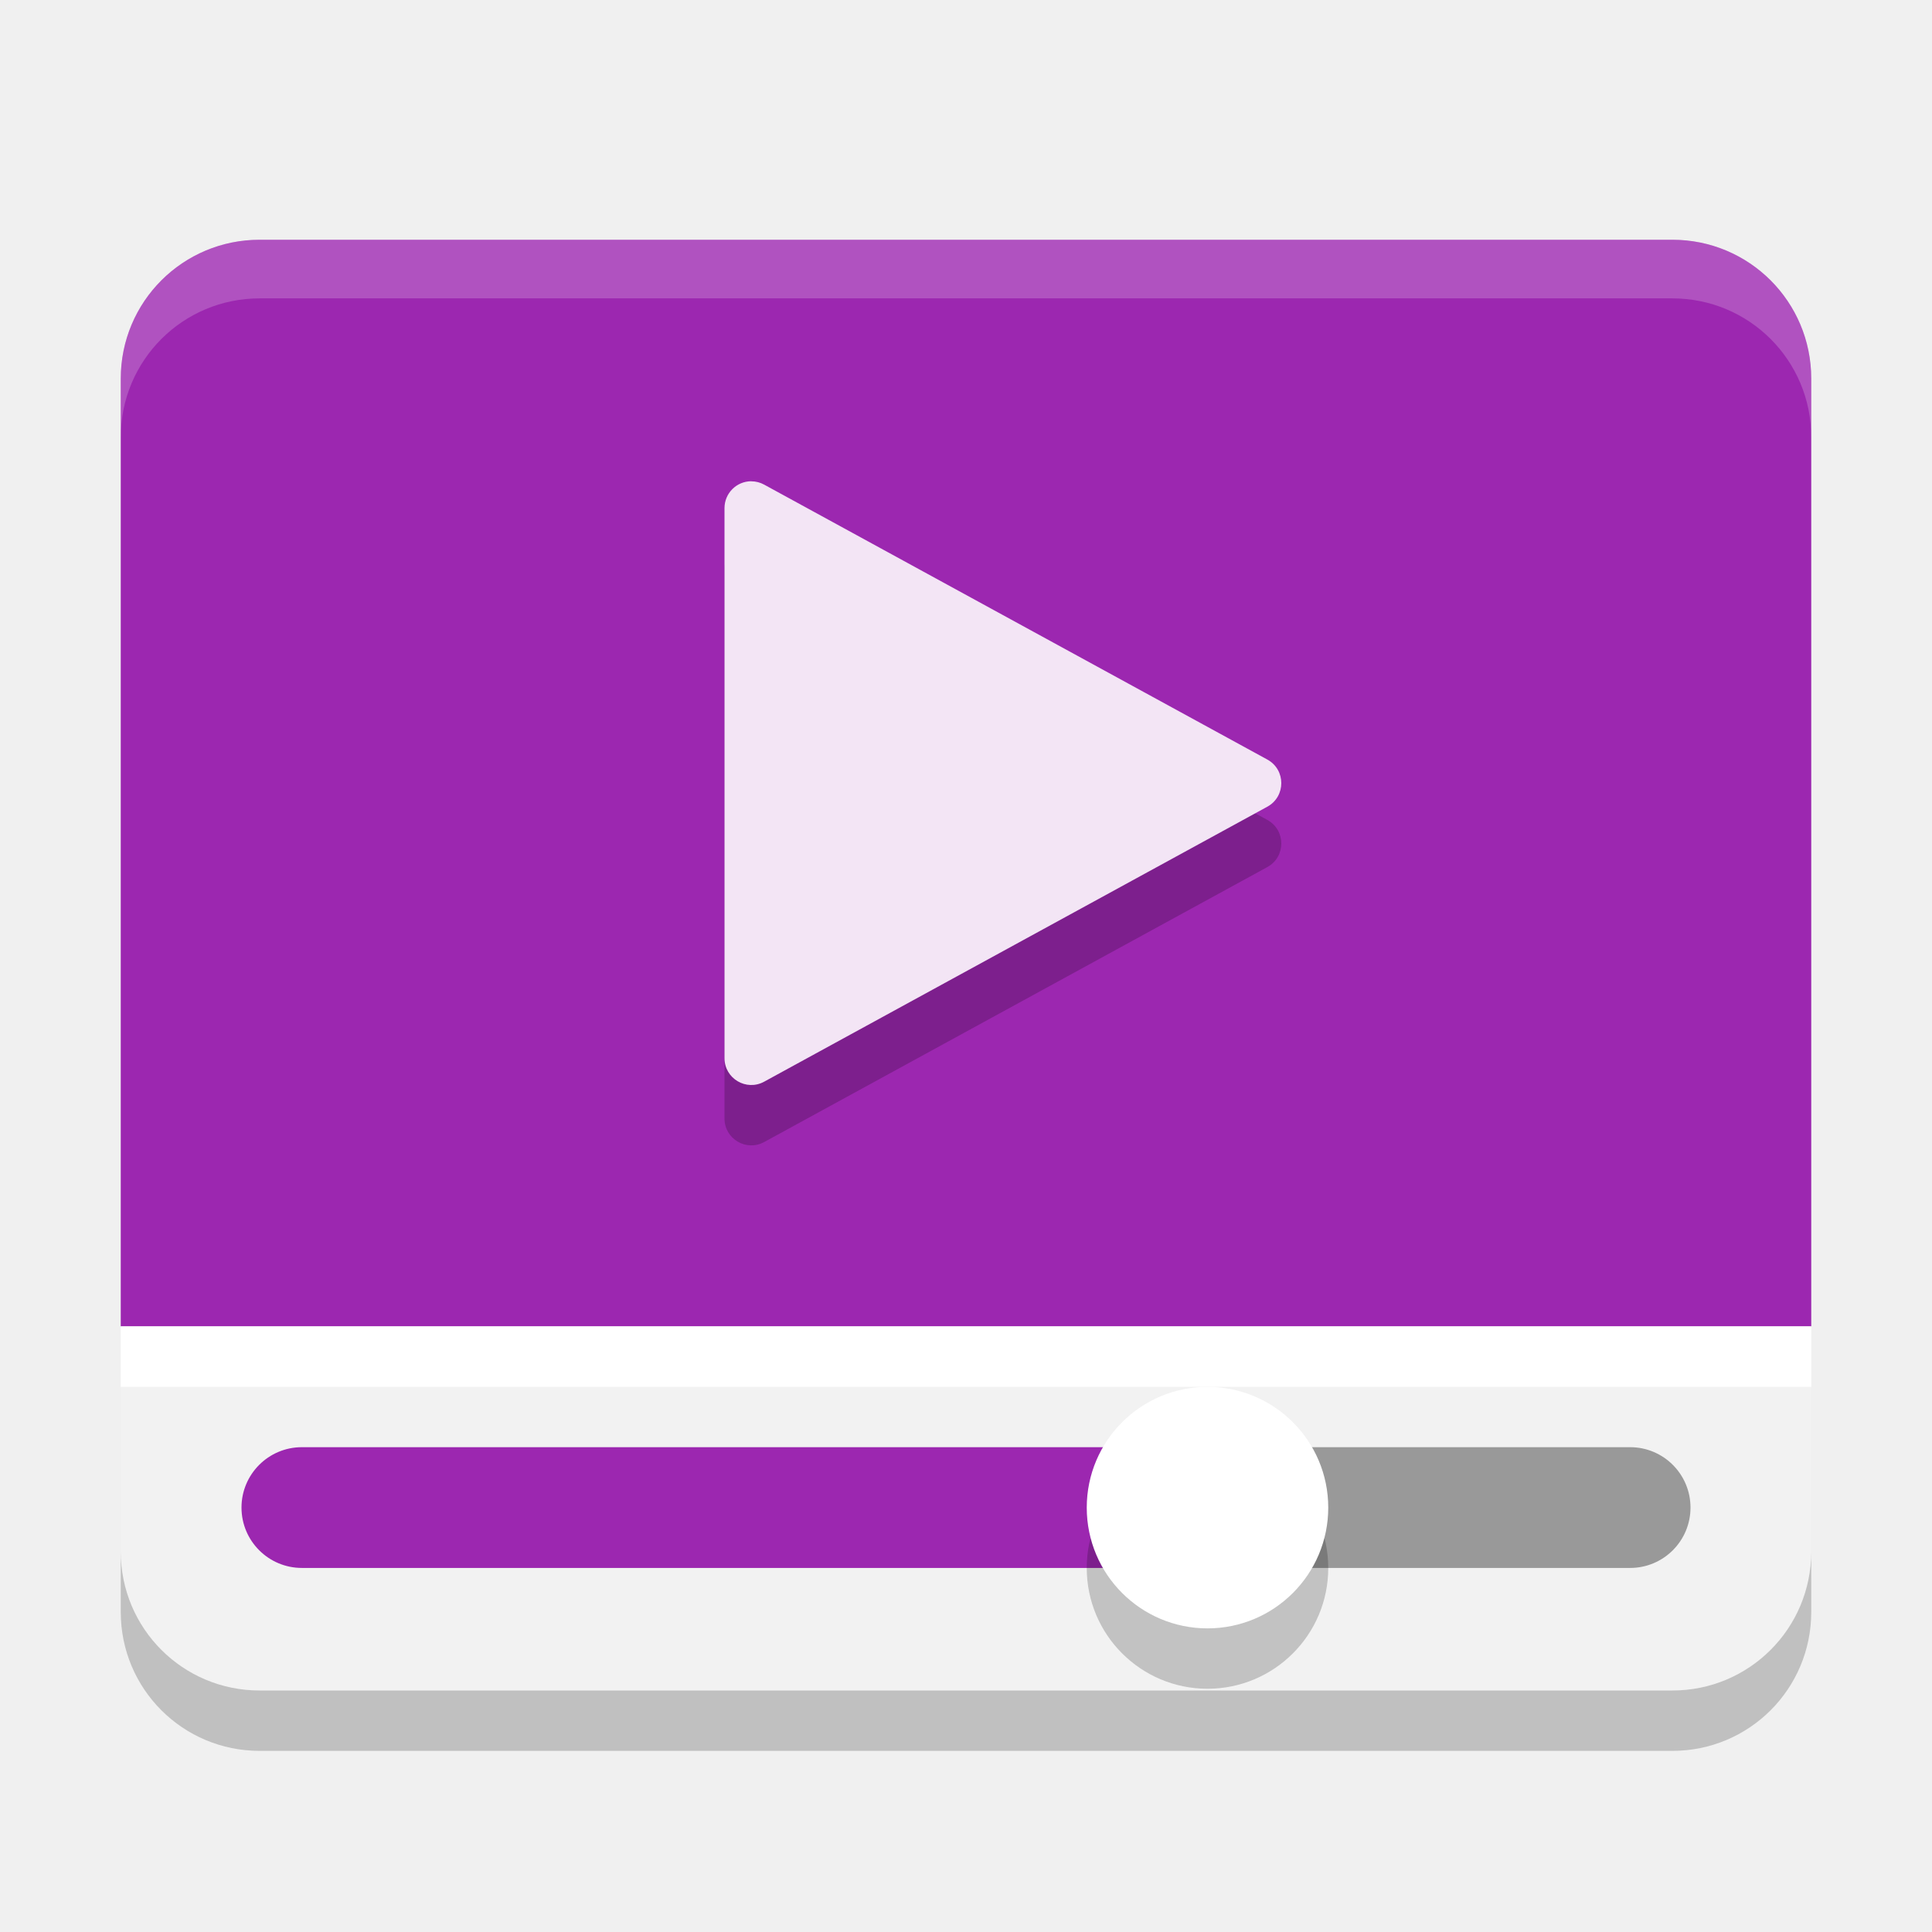
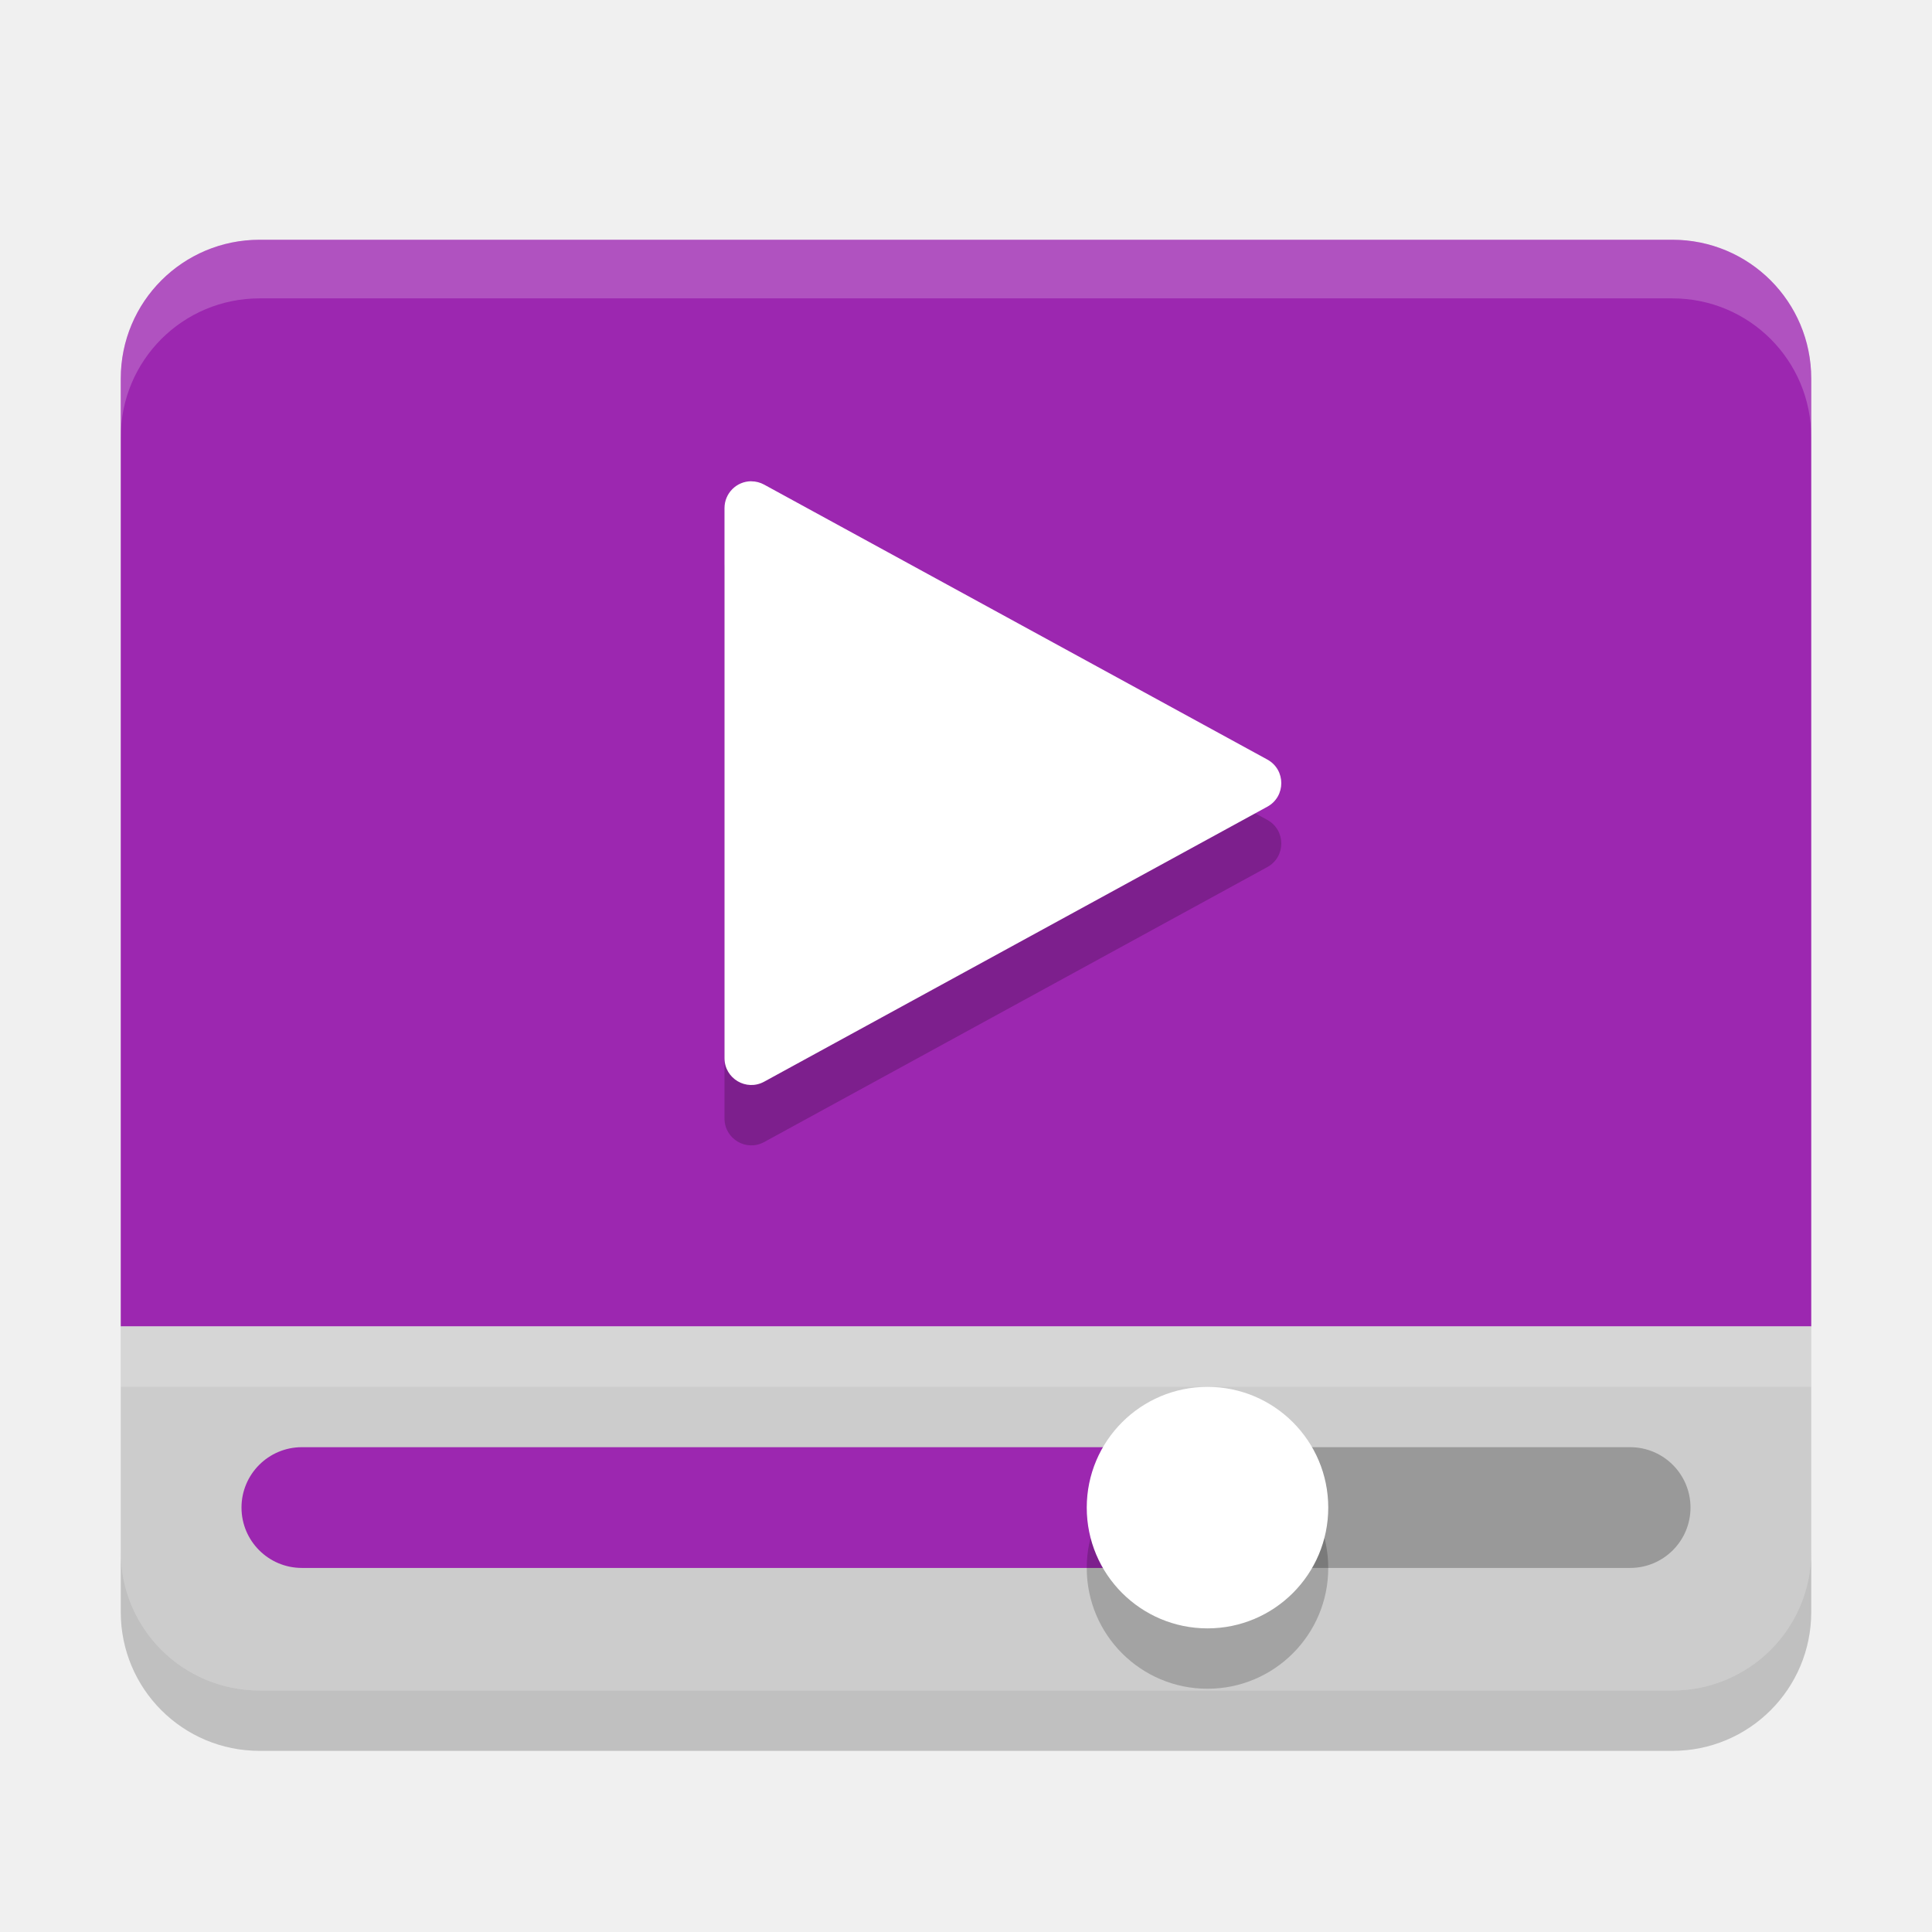
<svg xmlns="http://www.w3.org/2000/svg" height="32" width="32" version="1">
-   <path style="enable-background:new" fill="#9c27b0" d="m4.301 3.971c-1.274 0-2.301 1.027-2.301 2.301v15.7h28v-15.7c0-1.274-1.027-2.301-2.301-2.301h-23.398z" />
-   <path opacity=".2" style="enable-background:new" fill="#fff" d="m4.301 3.971c-1.274 0-2.301 1.027-2.301 2.301v0.971c0-1.274 1.027-2.301 2.301-2.301h23.398c1.274 0 2.301 1.027 2.301 2.301v-0.971c0-1.274-1.027-2.301-2.301-2.301h-23.398z" />
-   <path style="enable-background:new" fill="#f2f2f2" d="m4.301 28c-1.274 0-2.301-1.027-2.301-2.301v-3.728h28v3.728c0 1.274-1.027 2.301-2.301 2.301z" />
-   <rect style="enable-background:new" ry="1" height="2" width="8" y="23.97" x="20" fill="#999" />
-   <rect style="enable-background:new" ry="1" height="2" width="16" y="23.97" x="4" fill="#9c27b0" />
-   <circle opacity=".2" style="enable-background:new" cx="20" cy="25.971" r="2" />
-   <circle style="enable-background:new" cx="20" cy="24.971" r="2" fill="#fff" />
-   <rect style="enable-background:new" height="1" width="28" y="21.97" x="2" fill="#fff" />
-   <path opacity=".2" style="color:#000000;" d="m12.444 8.971c-0.245-0-0.444 0.199-0.444 0.445v9.11c-0 0.338 0.361 0.552 0.657 0.39l8.335-4.555c0.307-0.169 0.307-0.611 0-0.78l-7.502-4.099-0.833-0.455c-0.065-0.036-0.139-0.055-0.213-0.055z" />
-   <path fill="#f3e5f5" d="m12.444 7.971c-0.245-0-0.444 0.199-0.444 0.445v9.11c-0 0.338 0.361 0.552 0.657 0.39l8.335-4.555c0.307-0.169 0.307-0.611 0-0.78l-7.502-4.099-0.833-0.455c-0.065-0.036-0.139-0.055-0.213-0.055z" />
-   <path opacity=".2" style="enable-background:new" d="m2 25.699v1c0 1.274 1.027 2.301 2.301 2.301h23.398c1.274 0 2.301-1.027 2.301-2.301v-1c0 1.274-1.027 2.301-2.301 2.301h-23.398c-1.274 0-2.301-1.027-2.301-2.301z" />
+   <path fill="#9c27b0" d="m4.301 3.971c-1.274 0-2.301 1.027-2.301 2.301v15.7h28v-15.7c0-1.274-1.027-2.301-2.301-2.301h-23.398z" />
+   <path opacity=".2" fill="#fff" d="m4.301 3.971c-1.274 0-2.301 1.027-2.301 2.301v0.971c0-1.274 1.027-2.301 2.301-2.301h23.398c1.274 0 2.301 1.027 2.301 2.301v-0.971c0-1.274-1.027-2.301-2.301-2.301h-23.398z" />
+   <path style="fill:#cccccc" d="m4.301 28c-1.274 0-2.301-1.027-2.301-2.301v-3.728h28v3.728c0 1.274-1.027 2.301-2.301 2.301z" />
+   <rect ry="1" height="2" width="8" y="23.97" x="20" fill="#999" />
+   <rect ry="1" height="2" width="16" y="23.97" x="4" fill="#9c27b0" />
+   <circle opacity=".2" cx="20" cy="25.971" r="2" />
+   <circle style="fill:#ffffff" cx="20" cy="24.971" r="2" />
+   <rect style="opacity:0.2" height="1" width="28" y="21.97" x="2" fill="#fff" />
+   <path opacity=".2" style="color:#000000" d="m12.444 8.971c-0.245-0-0.444 0.199-0.444 0.445v9.11c-0 0.338 0.361 0.552 0.657 0.39l8.335-4.555c0.307-0.169 0.307-0.611 0-0.78l-7.502-4.099-0.833-0.455c-0.065-0.036-0.139-0.055-0.213-0.055z" />
+   <path d="m12.444 7.971c-0.245-0-0.444 0.199-0.444 0.445v9.11c-0 0.338 0.361 0.552 0.657 0.39l8.335-4.555c0.307-0.169 0.307-0.611 0-0.78l-7.502-4.099-0.833-0.455c-0.065-0.036-0.139-0.055-0.213-0.055z" style="fill:#ffffff" />
+   <path opacity=".2" d="m2 25.699v1c0 1.274 1.027 2.301 2.301 2.301h23.398c1.274 0 2.301-1.027 2.301-2.301v-1c0 1.274-1.027 2.301-2.301 2.301h-23.398c-1.274 0-2.301-1.027-2.301-2.301z" />
</svg>
